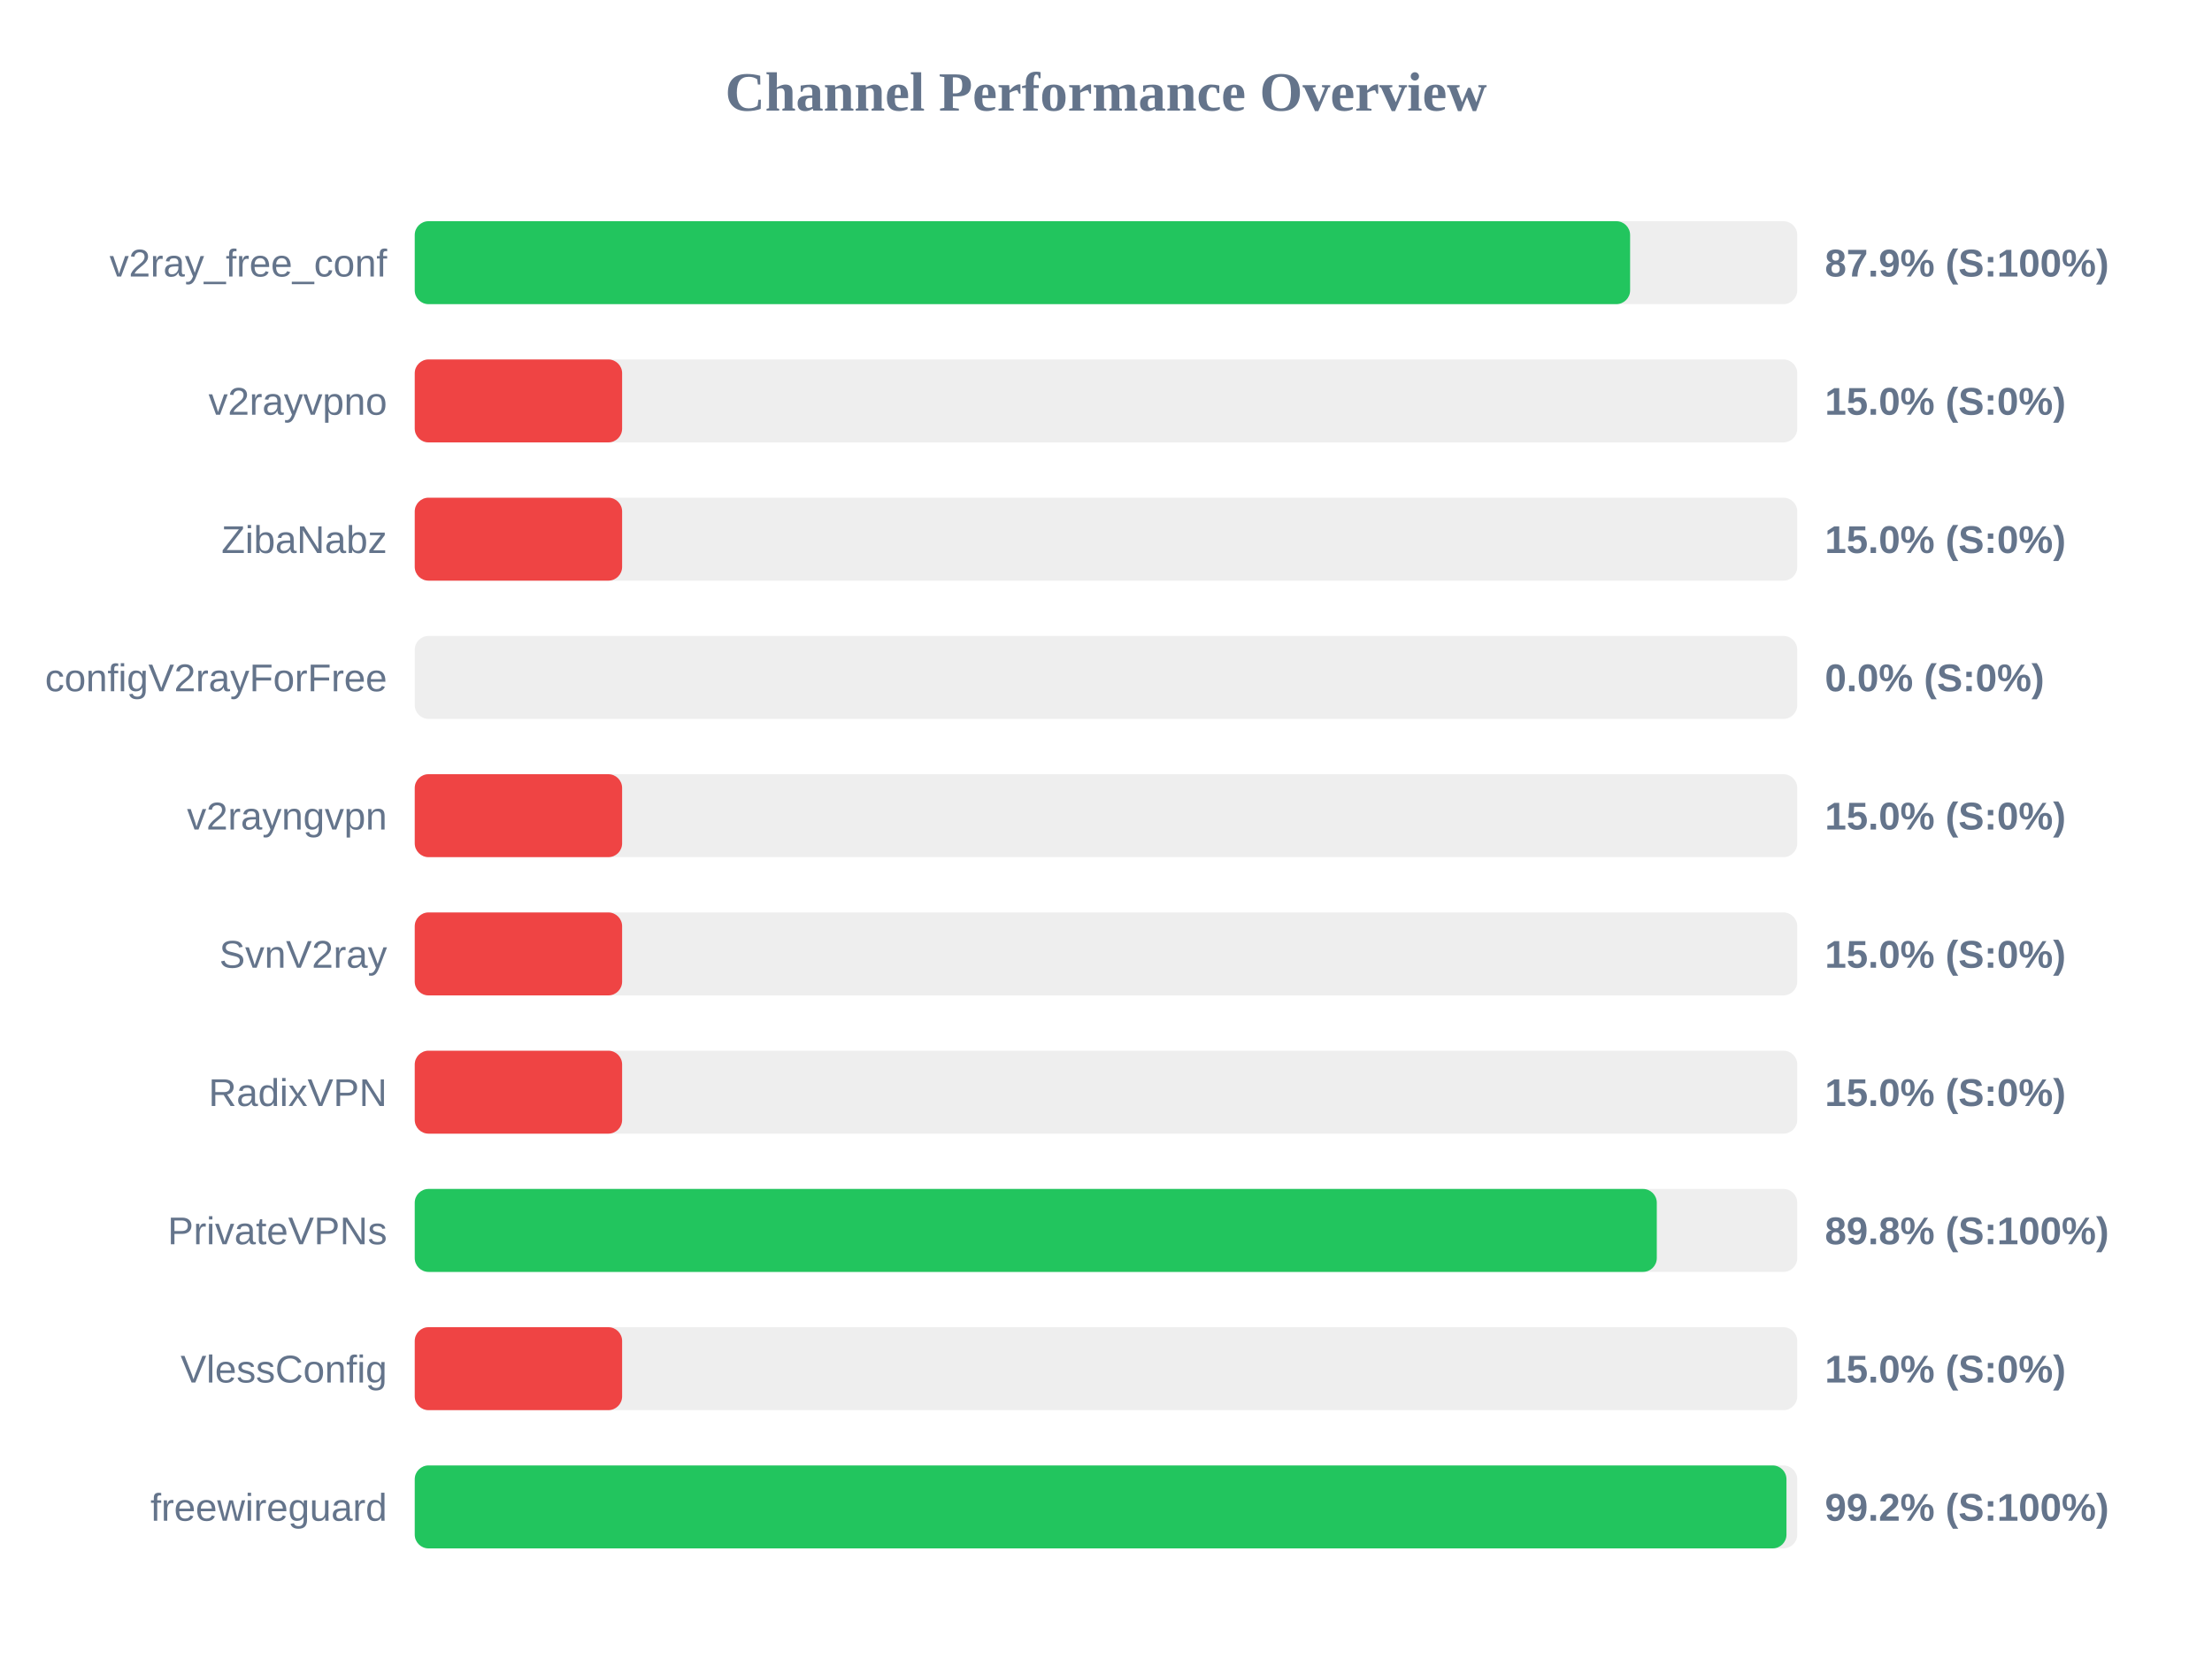
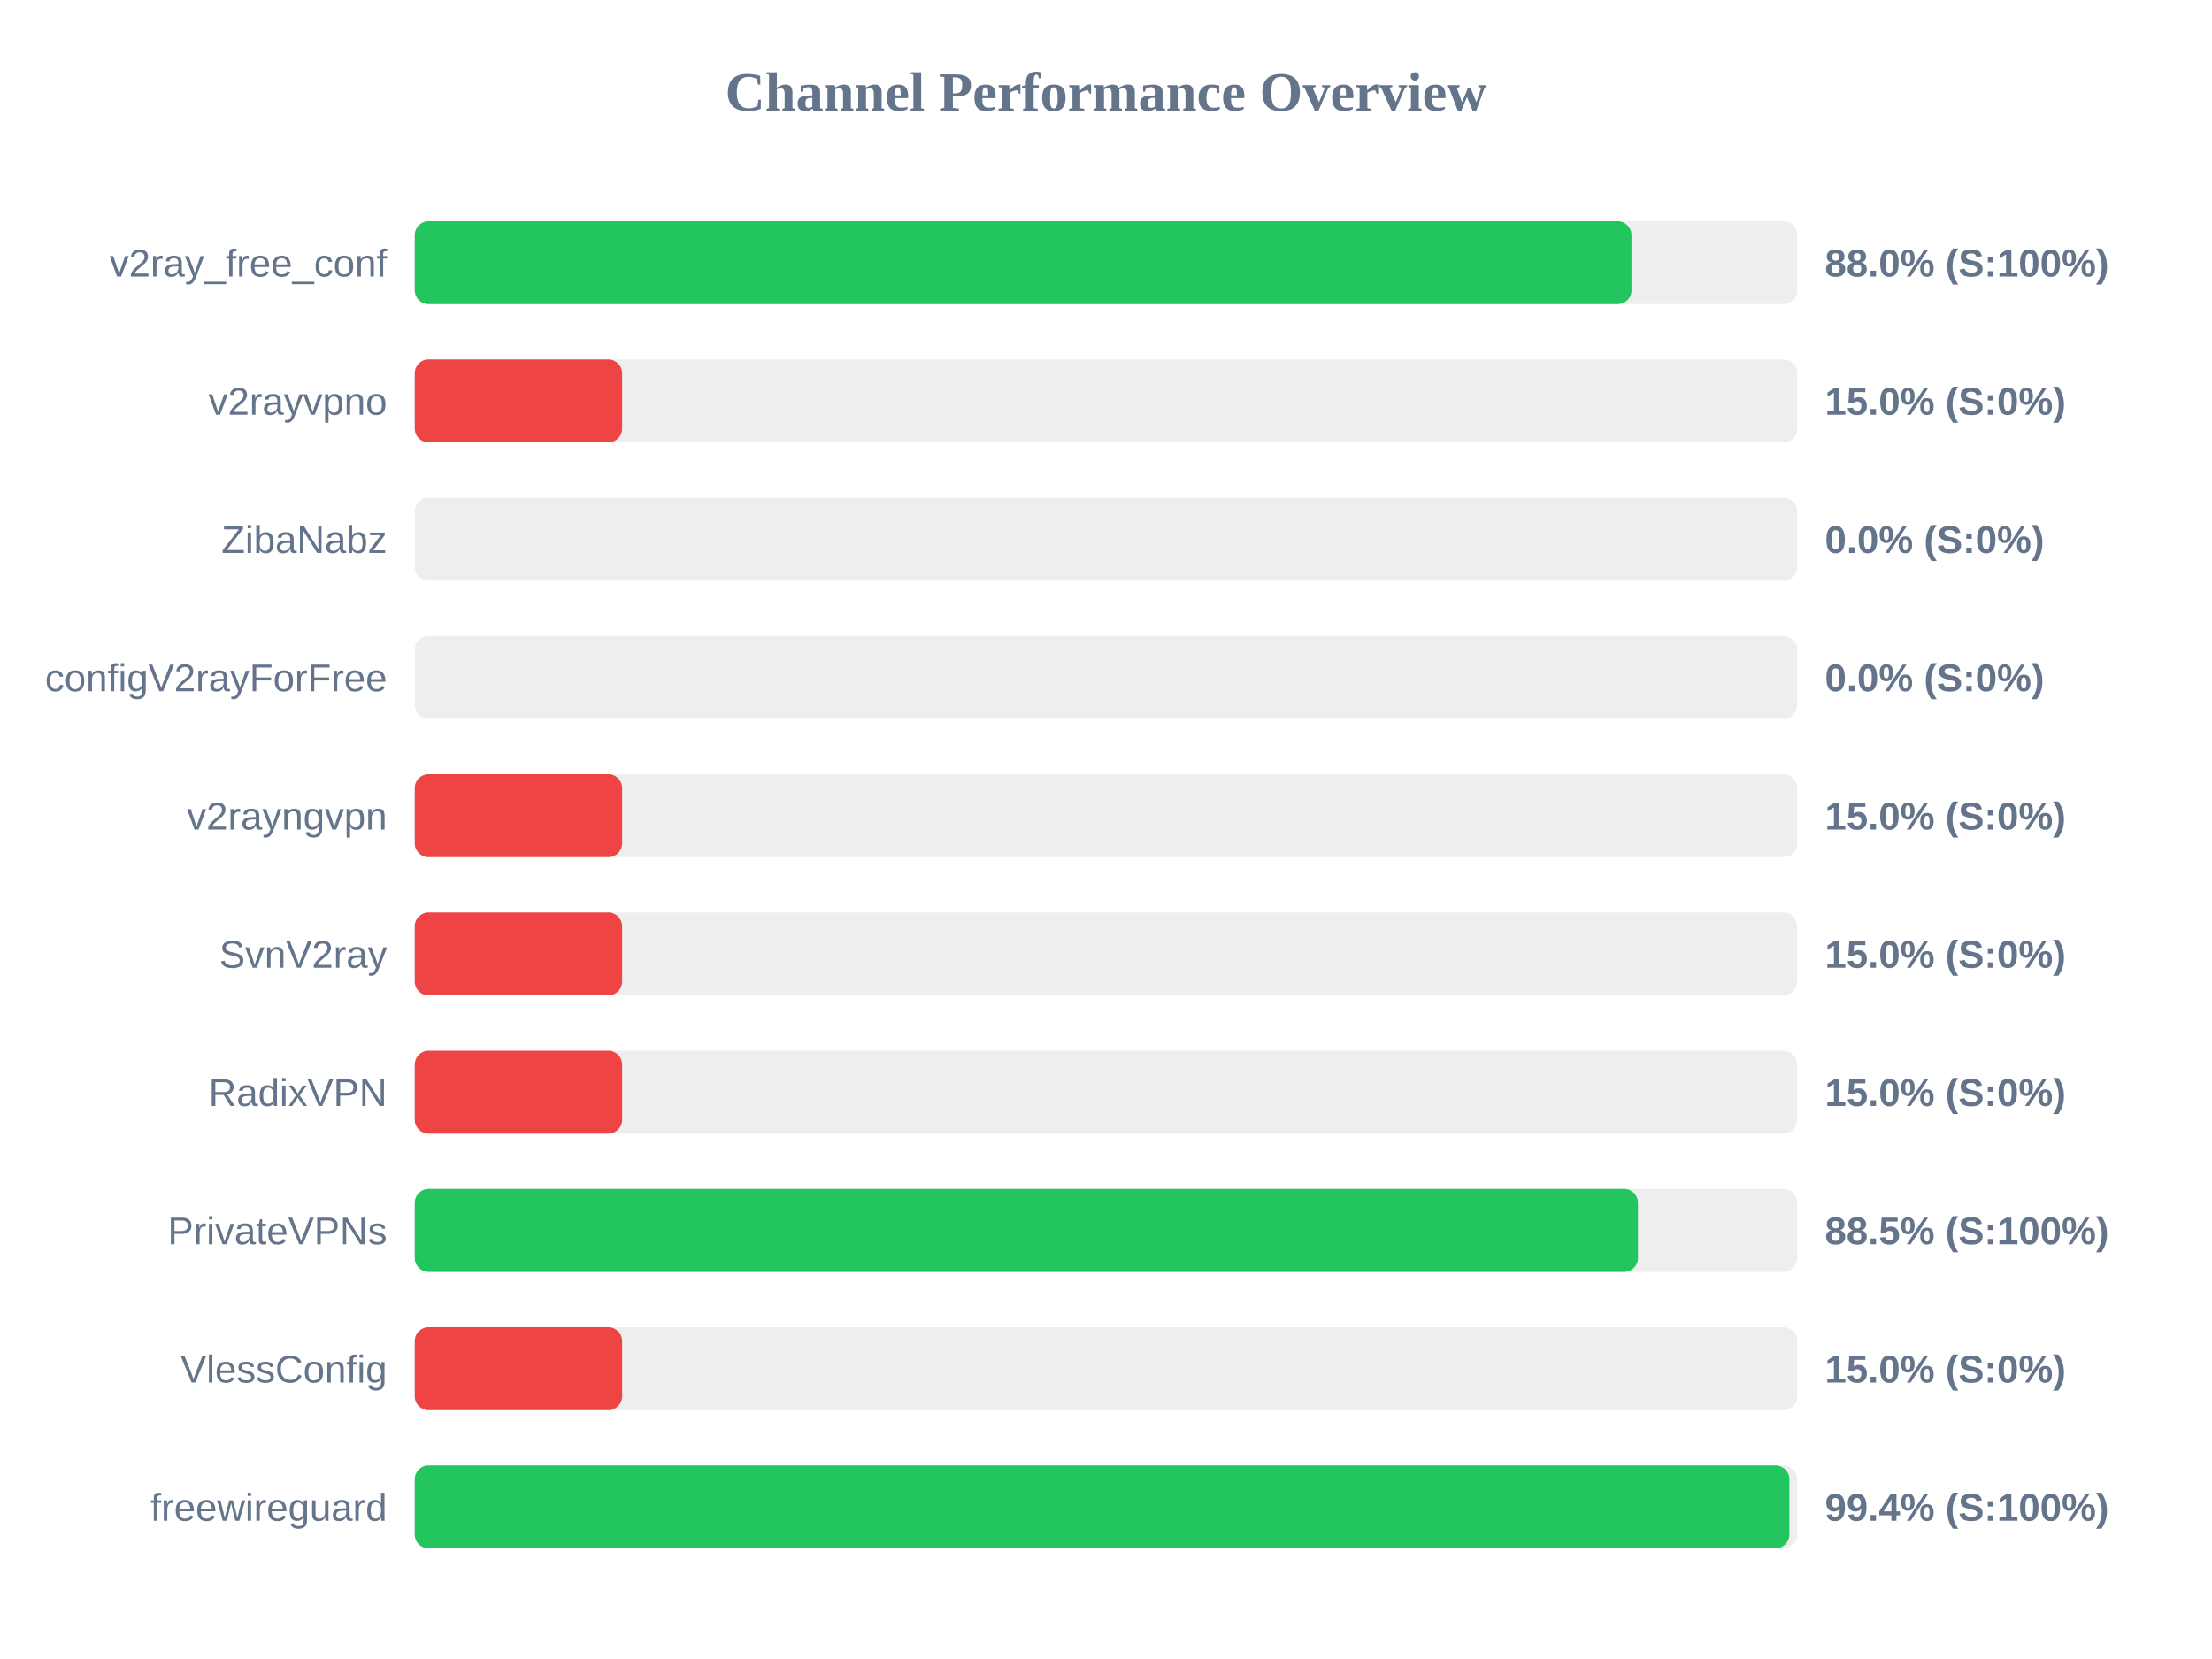
<svg xmlns="http://www.w3.org/2000/svg" width="800" height="600" version="1.1">
  <style>
        .row { font: 14px Arial; fill: #64748b; }
        .score { font: bold 14px Arial; fill: #64748b; }
    </style>
  <text x="400" y="40" text-anchor="middle" font-size="20px" font-weight="bold" fill="#64748b">Channel Performance Overview</text>
  <rect x="150" y="80" width="500" height="30" fill="#eee" rx="5" />
-   <rect x="150" y="80" width="439.55" height="30" fill="#22c55e" rx="5" />
+   <rect x="150" y="80" width="440.05" height="30" fill="#22c55e" rx="5" />
  <text x="140" y="100" text-anchor="end" class="row">v2ray_free_conf</text>
-   <text x="660" y="100" text-anchor="start" class="score">87.9% (S:100%)</text>
+   <text x="660" y="100" text-anchor="start" class="score">88.0% (S:100%)</text>
  <rect x="150" y="130" width="500" height="30" fill="#eee" rx="5" />
  <rect x="150" y="130" width="75.0" height="30" fill="#ef4444" rx="5" />
  <text x="140" y="150" text-anchor="end" class="row">v2rayvpno</text>
  <text x="660" y="150" text-anchor="start" class="score">15.0% (S:0%)</text>
  <rect x="150" y="180" width="500" height="30" fill="#eee" rx="5" />
-   <rect x="150" y="180" width="75.0" height="30" fill="#ef4444" rx="5" />
+   <rect x="150" y="180" width="0.0" height="30" fill="#ef4444" rx="5" />
  <text x="140" y="200" text-anchor="end" class="row">ZibaNabz</text>
-   <text x="660" y="200" text-anchor="start" class="score">15.0% (S:0%)</text>
+   <text x="660" y="200" text-anchor="start" class="score">0.0% (S:0%)</text>
  <rect x="150" y="230" width="500" height="30" fill="#eee" rx="5" />
  <rect x="150" y="230" width="0.0" height="30" fill="#ef4444" rx="5" />
  <text x="140" y="250" text-anchor="end" class="row">configV2rayForFree</text>
  <text x="660" y="250" text-anchor="start" class="score">0.0% (S:0%)</text>
  <rect x="150" y="280" width="500" height="30" fill="#eee" rx="5" />
  <rect x="150" y="280" width="75.0" height="30" fill="#ef4444" rx="5" />
  <text x="140" y="300" text-anchor="end" class="row">v2rayngvpn</text>
  <text x="660" y="300" text-anchor="start" class="score">15.0% (S:0%)</text>
  <rect x="150" y="330" width="500" height="30" fill="#eee" rx="5" />
  <rect x="150" y="330" width="75.0" height="30" fill="#ef4444" rx="5" />
  <text x="140" y="350" text-anchor="end" class="row">SvnV2ray</text>
  <text x="660" y="350" text-anchor="start" class="score">15.0% (S:0%)</text>
  <rect x="150" y="380" width="500" height="30" fill="#eee" rx="5" />
  <rect x="150" y="380" width="75.0" height="30" fill="#ef4444" rx="5" />
  <text x="140" y="400" text-anchor="end" class="row">RadixVPN</text>
  <text x="660" y="400" text-anchor="start" class="score">15.0% (S:0%)</text>
  <rect x="150" y="430" width="500" height="30" fill="#eee" rx="5" />
-   <rect x="150" y="430" width="449.2" height="30" fill="#22c55e" rx="5" />
+   <rect x="150" y="430" width="442.4" height="30" fill="#22c55e" rx="5" />
  <text x="140" y="450" text-anchor="end" class="row">PrivateVPNs</text>
-   <text x="660" y="450" text-anchor="start" class="score">89.8% (S:100%)</text>
+   <text x="660" y="450" text-anchor="start" class="score">88.5% (S:100%)</text>
  <rect x="150" y="480" width="500" height="30" fill="#eee" rx="5" />
  <rect x="150" y="480" width="75.0" height="30" fill="#ef4444" rx="5" />
  <text x="140" y="500" text-anchor="end" class="row">VlessConfig</text>
  <text x="660" y="500" text-anchor="start" class="score">15.0% (S:0%)</text>
  <rect x="150" y="530" width="500" height="30" fill="#eee" rx="5" />
-   <rect x="150" y="530" width="496.1" height="30" fill="#22c55e" rx="5" />
+   <rect x="150" y="530" width="497.15" height="30" fill="#22c55e" rx="5" />
  <text x="140" y="550" text-anchor="end" class="row">freewireguard</text>
-   <text x="660" y="550" text-anchor="start" class="score">99.2% (S:100%)</text>
+   <text x="660" y="550" text-anchor="start" class="score">99.4% (S:100%)</text>
</svg>
